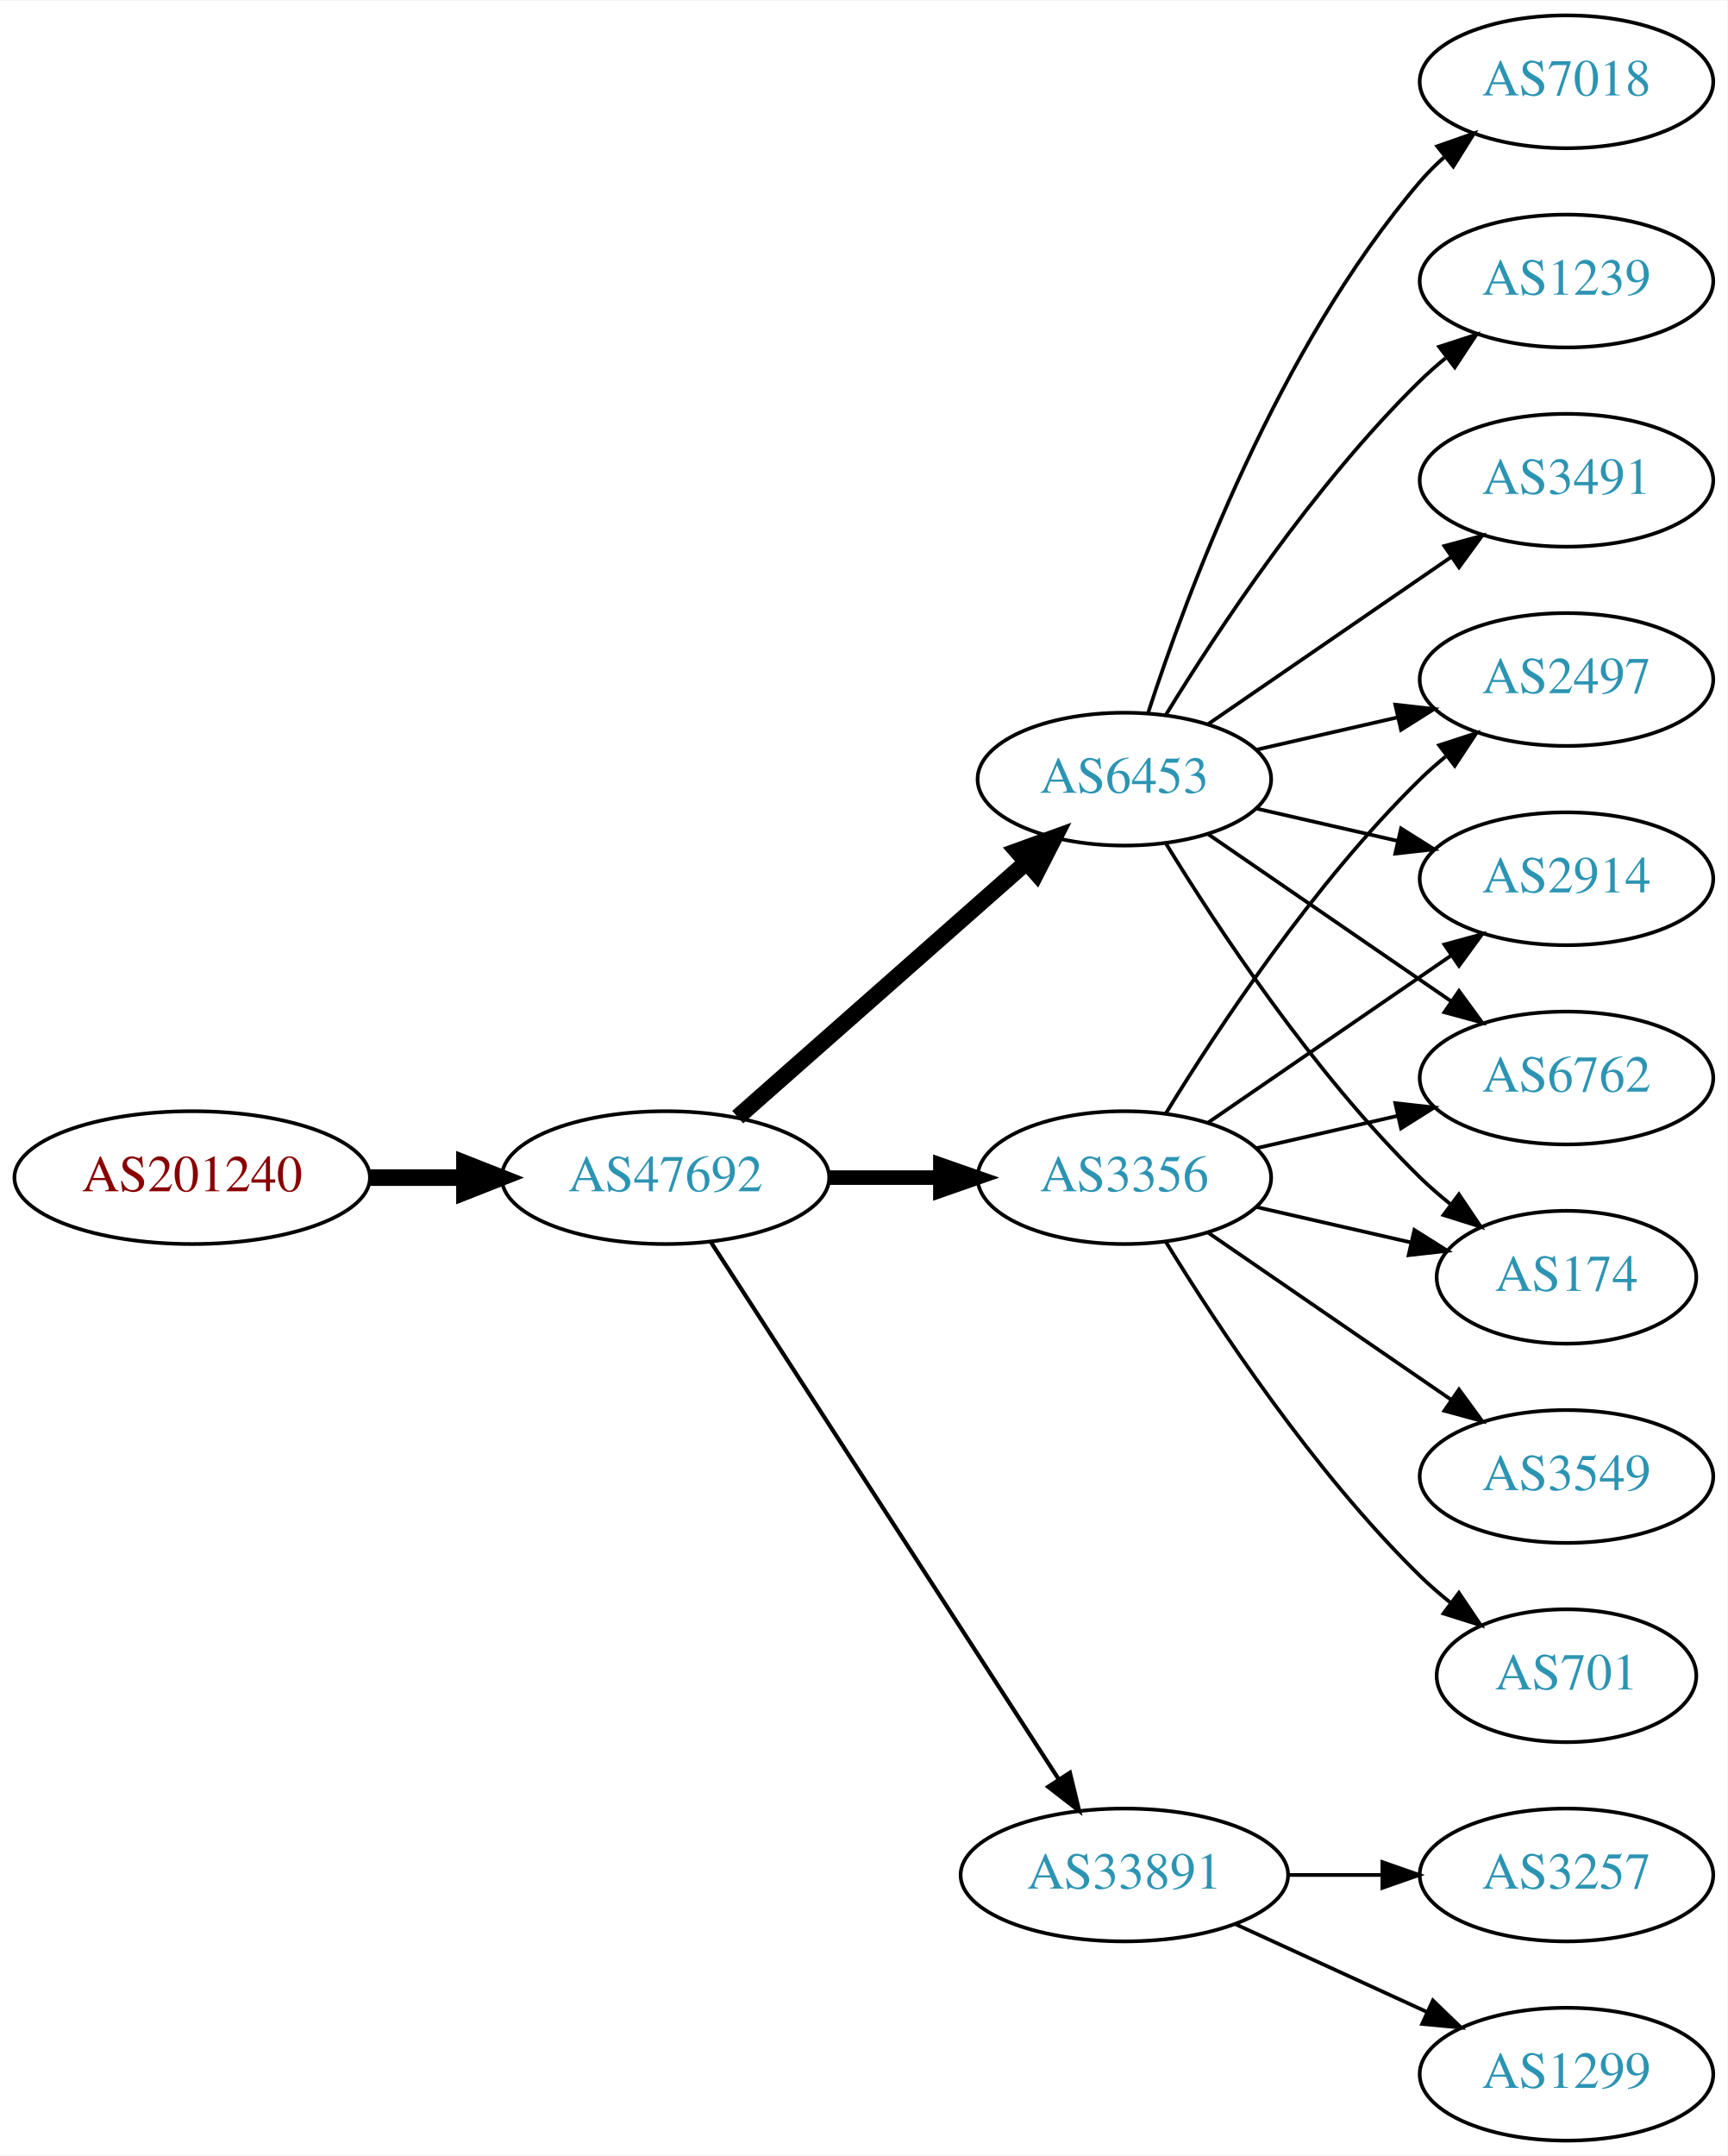
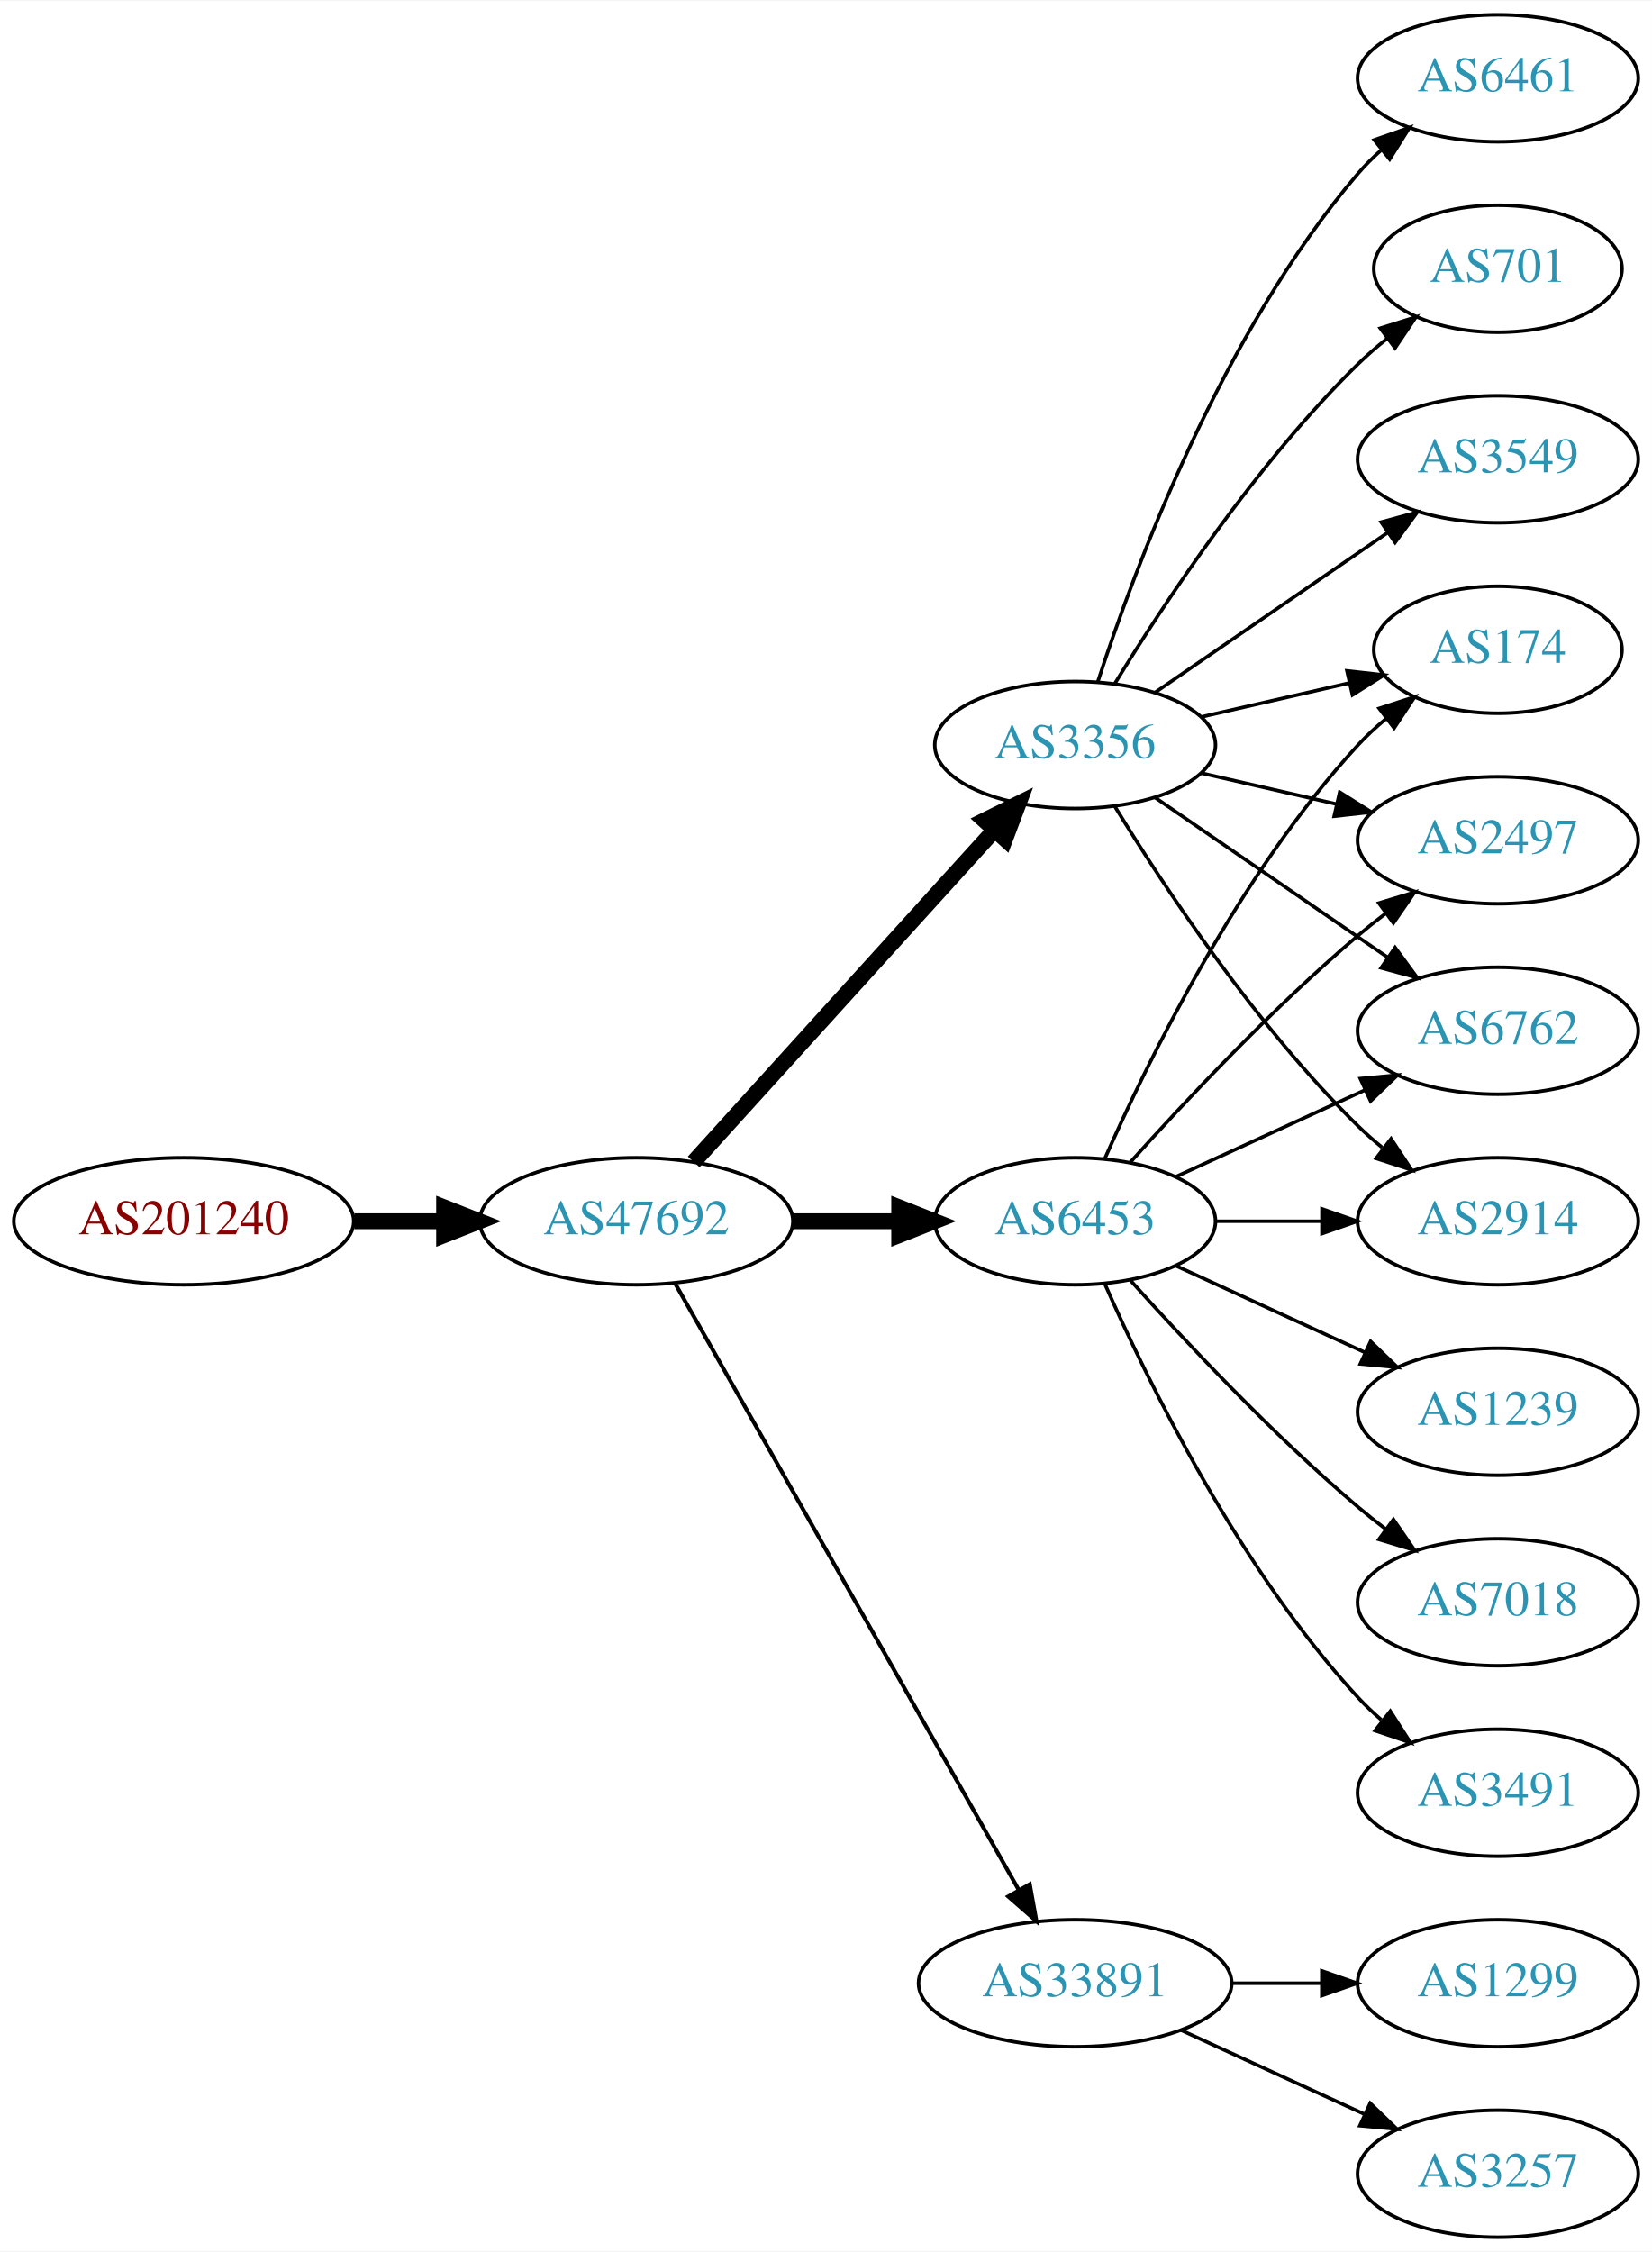
- <svg xmlns="http://www.w3.org/2000/svg" xmlns:xlink="http://www.w3.org/1999/xlink" width="468pt" height="584pt" viewBox="0.00 0.00 468.27 584.00">
-   <g id="graph0" class="graph" transform="scale(1 1) rotate(0) translate(4 580)">
-     <polygon fill="white" stroke="none" points="-4,4 -4,-580 464.269,-580 464.269,4 -4,4" />
+ <svg xmlns="http://www.w3.org/2000/svg" xmlns:xlink="http://www.w3.org/1999/xlink" width="468pt" height="638pt" viewBox="0.00 0.00 468.27 638.00">
+   <g id="graph0" class="graph" transform="scale(1 1) rotate(0) translate(4 634)">
+     <polygon fill="white" stroke="none" points="-4,4 -4,-634 464.269,-634 464.269,4 -4,4" />
    <g id="node1" class="node">
      <g id="a_node1">
        <a xlink:href="/asn/201240" xlink:title="AS201240 ~ OpenIoT [AT]">
-           <ellipse fill="#ffffff" stroke="black" cx="48.096" cy="-261" rx="48.192" ry="18" />
-           <text text-anchor="middle" x="48.096" y="-257.3" font-family="Times,serif" font-size="14.00" fill="#880000">AS201240</text>
+           <ellipse fill="#ffffff" stroke="black" cx="48.096" cy="-288" rx="48.192" ry="18" />
+           <text text-anchor="middle" x="48.096" y="-284.3" font-family="Times,serif" font-size="14.00" fill="#880000">AS201240</text>
        </a>
      </g>
    </g>
    <g id="node2" class="node">
      <g id="a_node2">
        <a xlink:href="/asn/47692" xlink:title="AS47692 ~ Nessus GmbH [AT]">
-           <ellipse fill="#ffffff" stroke="black" cx="176.388" cy="-261" rx="44.393" ry="18" />
-           <text text-anchor="middle" x="176.388" y="-257.3" font-family="Times,serif" font-size="14.00" fill="#2c94b3">AS47692</text>
+           <ellipse fill="#ffffff" stroke="black" cx="176.388" cy="-288" rx="44.393" ry="18" />
+           <text text-anchor="middle" x="176.388" y="-284.3" font-family="Times,serif" font-size="14.00" fill="#2c94b3">AS47692</text>
        </a>
      </g>
    </g>
    <g id="edge1" class="edge">
-       <path fill="none" stroke="black" stroke-width="4.5" d="M96.481,-261C104.742,-261 113.386,-261 121.799,-261" />
-       <polygon fill="black" stroke="black" stroke-width="4.5" points="121.904,-264.938 131.904,-261 121.904,-257.063 121.904,-264.938" />
+       <path fill="none" stroke="black" stroke-width="4.5" d="M96.481,-288C104.742,-288 113.386,-288 121.799,-288" />
+       <polygon fill="black" stroke="black" stroke-width="4.5" points="121.904,-291.938 131.904,-288 121.904,-284.063 121.904,-291.938" />
    </g>
    <g id="node3" class="node">
      <g id="a_node3">
        <a xlink:href="/asn/3356" xlink:title="AS3356 ~ Level 3 Parent, LLC [US]">
-           <ellipse fill="#ffffff" stroke="black" cx="300.78" cy="-261" rx="39.794" ry="18" />
-           <text text-anchor="middle" x="300.78" y="-257.3" font-family="Times,serif" font-size="14.00" fill="#2c94b3">AS3356</text>
+           <ellipse fill="#ffffff" stroke="black" cx="300.78" cy="-423" rx="39.794" ry="18" />
+           <text text-anchor="middle" x="300.78" y="-419.3" font-family="Times,serif" font-size="14.00" fill="#2c94b3">AS3356</text>
        </a>
      </g>
    </g>
    <g id="edge2" class="edge">
-       <path fill="none" stroke="black" stroke-width="3.938" d="M220.883,-261C230.572,-261 240.909,-261 250.802,-261" />
-       <polygon fill="black" stroke="black" stroke-width="3.938" points="250.904,-264.5 260.904,-261 250.904,-257.5 250.904,-264.5" />
+       <path fill="none" stroke="black" stroke-width="4.5" d="M192.641,-304.825C214.104,-328.499 253.335,-371.771 277.903,-398.87" />
+       <polygon fill="black" stroke="black" stroke-width="4.5" points="275.085,-401.623 284.718,-406.387 280.919,-396.334 275.085,-401.623" />
    </g>
    <g id="node4" class="node">
      <g id="a_node4">
        <a xlink:href="/asn/33891" xlink:title="AS33891 ~ CORE-BACKBONE GMBH GLOBAL NETWORK [DE]">
          <ellipse fill="#ffffff" stroke="black" cx="300.78" cy="-72" rx="44.393" ry="18" />
          <text text-anchor="middle" x="300.78" y="-68.3" font-family="Times,serif" font-size="14.00" fill="#2c94b3">AS33891</text>
        </a>
      </g>
    </g>
    <g id="edge3" class="edge">
-       <path fill="none" stroke="black" stroke-width="1.125" d="M188.683,-243.558C210.268,-210.225 257.484,-137.314 282.856,-98.134" />
-       <polygon fill="black" stroke="black" stroke-width="1.125" points="286.014,-99.696 288.512,-89.4 280.139,-95.891 286.014,-99.696" />
+       <path fill="none" stroke="black" stroke-width="1.125" d="M187.403,-270.324C208.883,-232.416 259.477,-143.127 284.797,-98.442" />
+       <polygon fill="black" stroke="black" stroke-width="1.125" points="287.912,-100.043 289.797,-89.618 281.822,-96.592 287.912,-100.043" />
    </g>
    <g id="node5" class="node">
      <g id="a_node5">
        <a xlink:href="/asn/6453" xlink:title="AS6453 ~ TATA COMMUNICATIONS (AMERICA) INC [US]">
-           <ellipse fill="#ffffff" stroke="black" cx="300.78" cy="-369" rx="39.794" ry="18" />
-           <text text-anchor="middle" x="300.78" y="-365.3" font-family="Times,serif" font-size="14.00" fill="#2c94b3">AS6453</text>
+           <ellipse fill="#ffffff" stroke="black" cx="300.78" cy="-288" rx="39.794" ry="18" />
+           <text text-anchor="middle" x="300.78" y="-284.3" font-family="Times,serif" font-size="14.00" fill="#2c94b3">AS6453</text>
        </a>
      </g>
    </g>
    <g id="edge4" class="edge">
-       <path fill="none" stroke="black" stroke-width="4.5" d="M195.976,-277.403C216.794,-295.772 250.67,-325.665 274.029,-346.278" />
-       <polygon fill="black" stroke="black" stroke-width="4.5" points="271.711,-349.484 281.815,-353.148 276.922,-343.579 271.711,-349.484" />
+       <path fill="none" stroke="black" stroke-width="4.5" d="M220.883,-288C230.572,-288 240.909,-288 250.802,-288" />
+       <polygon fill="black" stroke="black" stroke-width="4.5" points="250.904,-291.938 260.904,-288 250.904,-284.063 250.904,-291.938" />
    </g>
    <g id="node6" class="node">
      <g id="a_node6">
-         <a xlink:href="/asn/174" xlink:title="AS174 ~ Cogent Communications [US]">
-           <ellipse fill="#ffffff" stroke="black" cx="420.622" cy="-234" rx="35.194" ry="18" />
-           <text text-anchor="middle" x="420.622" y="-230.3" font-family="Times,serif" font-size="14.00" fill="#2c94b3">AS174</text>
+         <a xlink:href="/asn/6461" xlink:title="AS6461 ~ Zayo Bandwidth [US]">
+           <ellipse fill="#ffffff" stroke="black" cx="420.622" cy="-612" rx="39.794" ry="18" />
+           <text text-anchor="middle" x="420.622" y="-608.3" font-family="Times,serif" font-size="14.00" fill="#2c94b3">AS6461</text>
        </a>
      </g>
    </g>
    <g id="edge5" class="edge">
-       <path fill="none" stroke="black" d="M336.499,-253.045C349.592,-250.045 364.614,-246.604 378.255,-243.478" />
-       <polygon fill="black" stroke="black" points="379.396,-246.807 388.362,-241.162 377.833,-239.984 379.396,-246.807" />
+       <path fill="none" stroke="black" d="M307.227,-440.991C317.541,-472.816 342.403,-539.927 380.976,-585 382.922,-587.274 385.1,-589.449 387.404,-591.507" />
+       <polygon fill="black" stroke="black" points="385.574,-594.524 395.573,-598.027 389.941,-589.053 385.574,-594.524" />
    </g>
    <g id="node7" class="node">
      <g id="a_node7">
+         <a xlink:href="/asn/701" xlink:title="AS701 ~ UUNET [US]">
+           <ellipse fill="#ffffff" stroke="black" cx="420.622" cy="-558" rx="35.194" ry="18" />
+           <text text-anchor="middle" x="420.622" y="-554.3" font-family="Times,serif" font-size="14.00" fill="#2c94b3">AS701</text>
+         </a>
+       </g>
+     </g>
+     <g id="edge6" class="edge">
+       <path fill="none" stroke="black" d="M312.045,-440.44C325.854,-462.991 352.043,-502.722 380.976,-531 383.511,-533.478 386.295,-535.89 389.17,-538.188" />
+       <polygon fill="black" stroke="black" points="387.279,-541.144 397.387,-544.321 391.466,-535.535 387.279,-541.144" />
+     </g>
+     <g id="node8" class="node">
+       <g id="a_node8">
+         <a xlink:href="/asn/6762" xlink:title="AS6762 ~ TELECOM ITALIA SPARKLE S.p.A. [IT]">
+           <ellipse fill="#ffffff" stroke="black" cx="420.622" cy="-342" rx="39.794" ry="18" />
+           <text text-anchor="middle" x="420.622" y="-338.3" font-family="Times,serif" font-size="14.00" fill="#2c94b3">AS6762</text>
+         </a>
+       </g>
+     </g>
+     <g id="edge7" class="edge">
+       <path fill="none" stroke="black" d="M323.394,-408.143C341.882,-395.435 368.696,-377.005 389.326,-362.825" />
+       <polygon fill="black" stroke="black" points="391.488,-365.586 397.746,-357.037 387.522,-359.817 391.488,-365.586" />
+     </g>
+     <g id="node9" class="node">
+       <g id="a_node9">
+         <a xlink:href="/asn/2914" xlink:title="AS2914 ~ NTT America, Inc. [US]">
+           <ellipse fill="#ffffff" stroke="black" cx="420.622" cy="-288" rx="39.794" ry="18" />
+           <text text-anchor="middle" x="420.622" y="-284.3" font-family="Times,serif" font-size="14.00" fill="#2c94b3">AS2914</text>
+         </a>
+       </g>
+     </g>
+     <g id="edge8" class="edge">
+       <path fill="none" stroke="black" d="M312.045,-405.56C325.854,-383.009 352.043,-343.278 380.976,-315 383.116,-312.908 385.433,-310.863 387.833,-308.894" />
+       <polygon fill="black" stroke="black" points="390.343,-311.382 396.175,-302.536 386.1,-305.815 390.343,-311.382" />
+     </g>
+     <g id="node10" class="node">
+       <g id="a_node10">
+         <a xlink:href="/asn/3549" xlink:title="AS3549 ~ Level 3 Parent, LLC [US]">
+           <ellipse fill="#ffffff" stroke="black" cx="420.622" cy="-504" rx="39.794" ry="18" />
+           <text text-anchor="middle" x="420.622" y="-500.3" font-family="Times,serif" font-size="14.00" fill="#2c94b3">AS3549</text>
+         </a>
+       </g>
+     </g>
+     <g id="edge9" class="edge">
+       <path fill="none" stroke="black" d="M323.394,-437.857C341.882,-450.565 368.696,-468.995 389.326,-483.175" />
+       <polygon fill="black" stroke="black" points="387.522,-486.183 397.746,-488.963 391.488,-480.414 387.522,-486.183" />
+     </g>
+     <g id="node11" class="node">
+       <g id="a_node11">
+         <a xlink:href="/asn/174" xlink:title="AS174 ~ Cogent Communications [US]">
+           <ellipse fill="#ffffff" stroke="black" cx="420.622" cy="-450" rx="35.194" ry="18" />
+           <text text-anchor="middle" x="420.622" y="-446.3" font-family="Times,serif" font-size="14.00" fill="#2c94b3">AS174</text>
+         </a>
+       </g>
+     </g>
+     <g id="edge10" class="edge">
+       <path fill="none" stroke="black" d="M336.499,-430.955C349.592,-433.955 364.614,-437.396 378.255,-440.522" />
+       <polygon fill="black" stroke="black" points="377.833,-444.016 388.362,-442.838 379.396,-437.193 377.833,-444.016" />
+     </g>
+     <g id="node12" class="node">
+       <g id="a_node12">
        <a xlink:href="/asn/2497" xlink:title="AS2497 ~ Internet Initiative Japan Inc. [JP]">
          <ellipse fill="#ffffff" stroke="black" cx="420.622" cy="-396" rx="39.794" ry="18" />
          <text text-anchor="middle" x="420.622" y="-392.3" font-family="Times,serif" font-size="14.00" fill="#2c94b3">AS2497</text>
        </a>
      </g>
    </g>
-     <g id="edge6" class="edge">
-       <path fill="none" stroke="black" d="M312.045,-278.44C325.854,-300.991 352.043,-340.722 380.976,-369 383.116,-371.092 385.433,-373.137 387.833,-375.106" />
-       <polygon fill="black" stroke="black" points="386.1,-378.185 396.175,-381.464 390.343,-372.618 386.1,-378.185" />
-     </g>
-     <g id="node8" class="node">
-       <g id="a_node8">
-         <a xlink:href="/asn/2914" xlink:title="AS2914 ~ NTT America, Inc. [US]">
-           <ellipse fill="#ffffff" stroke="black" cx="420.622" cy="-342" rx="39.794" ry="18" />
-           <text text-anchor="middle" x="420.622" y="-338.3" font-family="Times,serif" font-size="14.00" fill="#2c94b3">AS2914</text>
-         </a>
-       </g>
-     </g>
-     <g id="edge7" class="edge">
-       <path fill="none" stroke="black" d="M323.394,-275.857C341.882,-288.565 368.696,-306.995 389.326,-321.175" />
-       <polygon fill="black" stroke="black" points="387.522,-324.183 397.746,-326.963 391.488,-318.414 387.522,-324.183" />
-     </g>
-     <g id="node9" class="node">
-       <g id="a_node9">
-         <a xlink:href="/asn/701" xlink:title="AS701 ~ UUNET [US]">
-           <ellipse fill="#ffffff" stroke="black" cx="420.622" cy="-126" rx="35.194" ry="18" />
-           <text text-anchor="middle" x="420.622" y="-122.3" font-family="Times,serif" font-size="14.00" fill="#2c94b3">AS701</text>
-         </a>
-       </g>
-     </g>
-     <g id="edge8" class="edge">
-       <path fill="none" stroke="black" d="M312.045,-243.56C325.854,-221.009 352.043,-181.278 380.976,-153 383.511,-150.522 386.295,-148.11 389.17,-145.812" />
-       <polygon fill="black" stroke="black" points="391.466,-148.465 397.387,-139.679 387.279,-142.856 391.466,-148.465" />
-     </g>
-     <g id="node10" class="node">
-       <g id="a_node10">
-         <a xlink:href="/asn/3549" xlink:title="AS3549 ~ Level 3 Parent, LLC [US]">
-           <ellipse fill="#ffffff" stroke="black" cx="420.622" cy="-180" rx="39.794" ry="18" />
-           <text text-anchor="middle" x="420.622" y="-176.3" font-family="Times,serif" font-size="14.00" fill="#2c94b3">AS3549</text>
-         </a>
-       </g>
-     </g>
-     <g id="edge9" class="edge">
-       <path fill="none" stroke="black" d="M323.394,-246.143C341.882,-233.435 368.696,-215.005 389.326,-200.825" />
-       <polygon fill="black" stroke="black" points="391.488,-203.586 397.746,-195.037 387.522,-197.817 391.488,-203.586" />
-     </g>
-     <g id="node11" class="node">
-       <g id="a_node11">
-         <a xlink:href="/asn/6762" xlink:title="AS6762 ~ TELECOM ITALIA SPARKLE S.p.A. [IT]">
-           <ellipse fill="#ffffff" stroke="black" cx="420.622" cy="-288" rx="39.794" ry="18" />
-           <text text-anchor="middle" x="420.622" y="-284.3" font-family="Times,serif" font-size="14.00" fill="#2c94b3">AS6762</text>
-         </a>
-       </g>
-     </g>
-     <g id="edge10" class="edge">
-       <path fill="none" stroke="black" d="M336.499,-268.955C348.499,-271.704 362.12,-274.825 374.812,-277.733" />
-       <polygon fill="black" stroke="black" points="374.215,-281.187 384.744,-280.009 375.778,-274.364 374.215,-281.187" />
-     </g>
-     <g id="node12" class="node">
-       <g id="a_node12">
-         <a xlink:href="/asn/1299" xlink:title="AS1299 ~ Telia Carrier [EU]">
-           <ellipse fill="#ffffff" stroke="black" cx="420.622" cy="-18" rx="39.794" ry="18" />
-           <text text-anchor="middle" x="420.622" y="-14.3" font-family="Times,serif" font-size="14.00" fill="#2c94b3">AS1299</text>
-         </a>
-       </g>
-     </g>
    <g id="edge11" class="edge">
-       <path fill="none" stroke="black" d="M330.909,-58.652C346.521,-51.498 365.918,-42.609 382.59,-34.969" />
-       <polygon fill="black" stroke="black" points="384.409,-37.986 392.042,-30.638 381.493,-31.622 384.409,-37.986" />
+       <path fill="none" stroke="black" d="M336.499,-415.045C348.499,-412.296 362.12,-409.175 374.812,-406.267" />
+       <polygon fill="black" stroke="black" points="375.778,-409.636 384.744,-403.991 374.215,-402.813 375.778,-409.636" />
    </g>
    <g id="node13" class="node">
      <g id="a_node13">
-         <a xlink:href="/asn/3257" xlink:title="AS3257 ~ GTT [DE]">
+         <a xlink:href="/asn/1299" xlink:title="AS1299 ~ Telia Carrier [EU]">
          <ellipse fill="#ffffff" stroke="black" cx="420.622" cy="-72" rx="39.794" ry="18" />
-           <text text-anchor="middle" x="420.622" y="-68.3" font-family="Times,serif" font-size="14.00" fill="#2c94b3">AS3257</text>
+           <text text-anchor="middle" x="420.622" y="-68.3" font-family="Times,serif" font-size="14.00" fill="#2c94b3">AS1299</text>
        </a>
      </g>
    </g>
    <g id="edge12" class="edge">
      <path fill="none" stroke="black" d="M344.991,-72C353.303,-72 362.066,-72 370.548,-72" />
      <polygon fill="black" stroke="black" points="370.707,-75.5 380.707,-72 370.707,-68.5 370.707,-75.5" />
    </g>
-     <g id="edge19" class="edge">
-       <path fill="none" stroke="black" d="M312.045,-351.56C325.854,-329.009 352.043,-289.278 380.976,-261 383.511,-258.522 386.295,-256.11 389.17,-253.812" />
-       <polygon fill="black" stroke="black" points="391.466,-256.465 397.387,-247.679 387.279,-250.856 391.466,-256.465" />
-     </g>
-     <g id="edge16" class="edge">
-       <path fill="none" stroke="black" d="M336.499,-376.955C348.499,-379.704 362.12,-382.825 374.812,-385.733" />
-       <polygon fill="black" stroke="black" points="374.215,-389.187 384.744,-388.009 375.778,-382.364 374.215,-389.187" />
-     </g>
-     <g id="edge17" class="edge">
-       <path fill="none" stroke="black" d="M336.499,-361.045C348.499,-358.296 362.12,-355.175 374.812,-352.267" />
-       <polygon fill="black" stroke="black" points="375.778,-355.636 384.744,-349.991 374.215,-348.813 375.778,-355.636" />
-     </g>
-     <g id="edge13" class="edge">
-       <path fill="none" stroke="black" d="M323.394,-354.143C341.882,-341.435 368.696,-323.005 389.326,-308.825" />
-       <polygon fill="black" stroke="black" points="391.488,-311.586 397.746,-303.037 387.522,-305.817 391.488,-311.586" />
-     </g>
    <g id="node14" class="node">
      <g id="a_node14">
-         <a xlink:href="/asn/7018" xlink:title="AS7018 ~ AT&amp;T Services, Inc. [US]">
-           <ellipse fill="#ffffff" stroke="black" cx="420.622" cy="-558" rx="39.794" ry="18" />
-           <text text-anchor="middle" x="420.622" y="-554.3" font-family="Times,serif" font-size="14.00" fill="#2c94b3">AS7018</text>
-         </a>
-       </g>
-     </g>
-     <g id="edge14" class="edge">
-       <path fill="none" stroke="black" d="M307.227,-386.991C317.541,-418.816 342.403,-485.927 380.976,-531 382.922,-533.274 385.1,-535.449 387.404,-537.507" />
-       <polygon fill="black" stroke="black" points="385.574,-540.524 395.573,-544.027 389.941,-535.053 385.574,-540.524" />
+         <a xlink:href="/asn/3257" xlink:title="AS3257 ~ GTT [DE]">
+           <ellipse fill="#ffffff" stroke="black" cx="420.622" cy="-18" rx="39.794" ry="18" />
+           <text text-anchor="middle" x="420.622" y="-14.3" font-family="Times,serif" font-size="14.00" fill="#2c94b3">AS3257</text>
+         </a>
+       </g>
+     </g>
+     <g id="edge13" class="edge">
+       <path fill="none" stroke="black" d="M330.909,-58.652C346.521,-51.498 365.918,-42.609 382.59,-34.969" />
+       <polygon fill="black" stroke="black" points="384.409,-37.986 392.042,-30.638 381.493,-31.622 384.409,-37.986" />
+     </g>
+     <g id="edge16" class="edge">
+       <path fill="none" stroke="black" d="M329.409,-300.661C345.366,-307.973 365.636,-317.261 382.919,-325.181" />
+       <polygon fill="black" stroke="black" points="381.617,-328.435 392.167,-329.419 384.534,-322.071 381.617,-328.435" />
+     </g>
+     <g id="edge18" class="edge">
+       <path fill="none" stroke="black" d="M340.692,-288C350.246,-288 360.595,-288 370.558,-288" />
+       <polygon fill="black" stroke="black" points="370.751,-291.5 380.75,-288 370.75,-284.5 370.751,-291.5" />
+     </g>
+     <g id="edge17" class="edge">
+       <path fill="none" stroke="black" d="M309.196,-305.761C321.264,-333.183 347.235,-386.473 380.976,-423 383.381,-425.604 386.079,-428.1 388.901,-430.449" />
+       <polygon fill="black" stroke="black" points="386.969,-433.378 397.045,-436.653 391.211,-427.809 386.969,-433.378" />
+     </g>
+     <g id="edge20" class="edge">
+       <path fill="none" stroke="black" d="M316.426,-304.725C331.727,-321.765 356.824,-348.523 380.976,-369 383.473,-371.117 386.133,-373.232 388.845,-375.293" />
+       <polygon fill="black" stroke="black" points="386.882,-378.194 397.021,-381.266 391.011,-372.541 386.882,-378.194" />
    </g>
    <g id="node15" class="node">
      <g id="a_node15">
        <a xlink:href="/asn/1239" xlink:title="AS1239 ~ Sprint [US]">
-           <ellipse fill="#ffffff" stroke="black" cx="420.622" cy="-504" rx="39.794" ry="18" />
-           <text text-anchor="middle" x="420.622" y="-500.3" font-family="Times,serif" font-size="14.00" fill="#2c94b3">AS1239</text>
-         </a>
-       </g>
-     </g>
-     <g id="edge15" class="edge">
-       <path fill="none" stroke="black" d="M312.045,-386.44C325.854,-408.991 352.043,-448.722 380.976,-477 383.116,-479.092 385.433,-481.137 387.833,-483.106" />
-       <polygon fill="black" stroke="black" points="386.1,-486.185 396.175,-489.464 390.343,-480.618 386.1,-486.185" />
+           <ellipse fill="#ffffff" stroke="black" cx="420.622" cy="-234" rx="39.794" ry="18" />
+           <text text-anchor="middle" x="420.622" y="-230.3" font-family="Times,serif" font-size="14.00" fill="#2c94b3">AS1239</text>
+         </a>
+       </g>
+     </g>
+     <g id="edge14" class="edge">
+       <path fill="none" stroke="black" d="M329.409,-275.339C345.366,-268.027 365.636,-258.739 382.919,-250.819" />
+       <polygon fill="black" stroke="black" points="384.534,-253.929 392.167,-246.581 381.617,-247.565 384.534,-253.929" />
    </g>
    <g id="node16" class="node">
      <g id="a_node16">
+         <a xlink:href="/asn/7018" xlink:title="AS7018 ~ AT&amp;T Services, Inc. [US]">
+           <ellipse fill="#ffffff" stroke="black" cx="420.622" cy="-180" rx="39.794" ry="18" />
+           <text text-anchor="middle" x="420.622" y="-176.3" font-family="Times,serif" font-size="14.00" fill="#2c94b3">AS7018</text>
+         </a>
+       </g>
+     </g>
+     <g id="edge15" class="edge">
+       <path fill="none" stroke="black" d="M316.426,-271.275C331.727,-254.235 356.824,-227.477 380.976,-207 383.473,-204.883 386.133,-202.768 388.845,-200.707" />
+       <polygon fill="black" stroke="black" points="391.011,-203.459 397.021,-194.734 386.882,-197.806 391.011,-203.459" />
+     </g>
+     <g id="node17" class="node">
+       <g id="a_node17">
        <a xlink:href="/asn/3491" xlink:title="AS3491 ~ PCCW Global, Inc. [US]">
-           <ellipse fill="#ffffff" stroke="black" cx="420.622" cy="-450" rx="39.794" ry="18" />
-           <text text-anchor="middle" x="420.622" y="-446.3" font-family="Times,serif" font-size="14.00" fill="#2c94b3">AS3491</text>
-         </a>
-       </g>
-     </g>
-     <g id="edge18" class="edge">
-       <path fill="none" stroke="black" d="M323.394,-383.857C341.882,-396.565 368.696,-414.995 389.326,-429.175" />
-       <polygon fill="black" stroke="black" points="387.522,-432.183 397.746,-434.963 391.488,-426.414 387.522,-432.183" />
+           <ellipse fill="#ffffff" stroke="black" cx="420.622" cy="-126" rx="39.794" ry="18" />
+           <text text-anchor="middle" x="420.622" y="-122.3" font-family="Times,serif" font-size="14.00" fill="#2c94b3">AS3491</text>
+         </a>
+       </g>
+     </g>
+     <g id="edge19" class="edge">
+       <path fill="none" stroke="black" d="M309.196,-270.239C321.264,-242.817 347.235,-189.527 380.976,-153 383.006,-150.802 385.245,-148.681 387.591,-146.66" />
+       <polygon fill="black" stroke="black" points="390.118,-149.126 395.835,-140.206 385.804,-143.614 390.118,-149.126" />
    </g>
  </g>
</svg>
